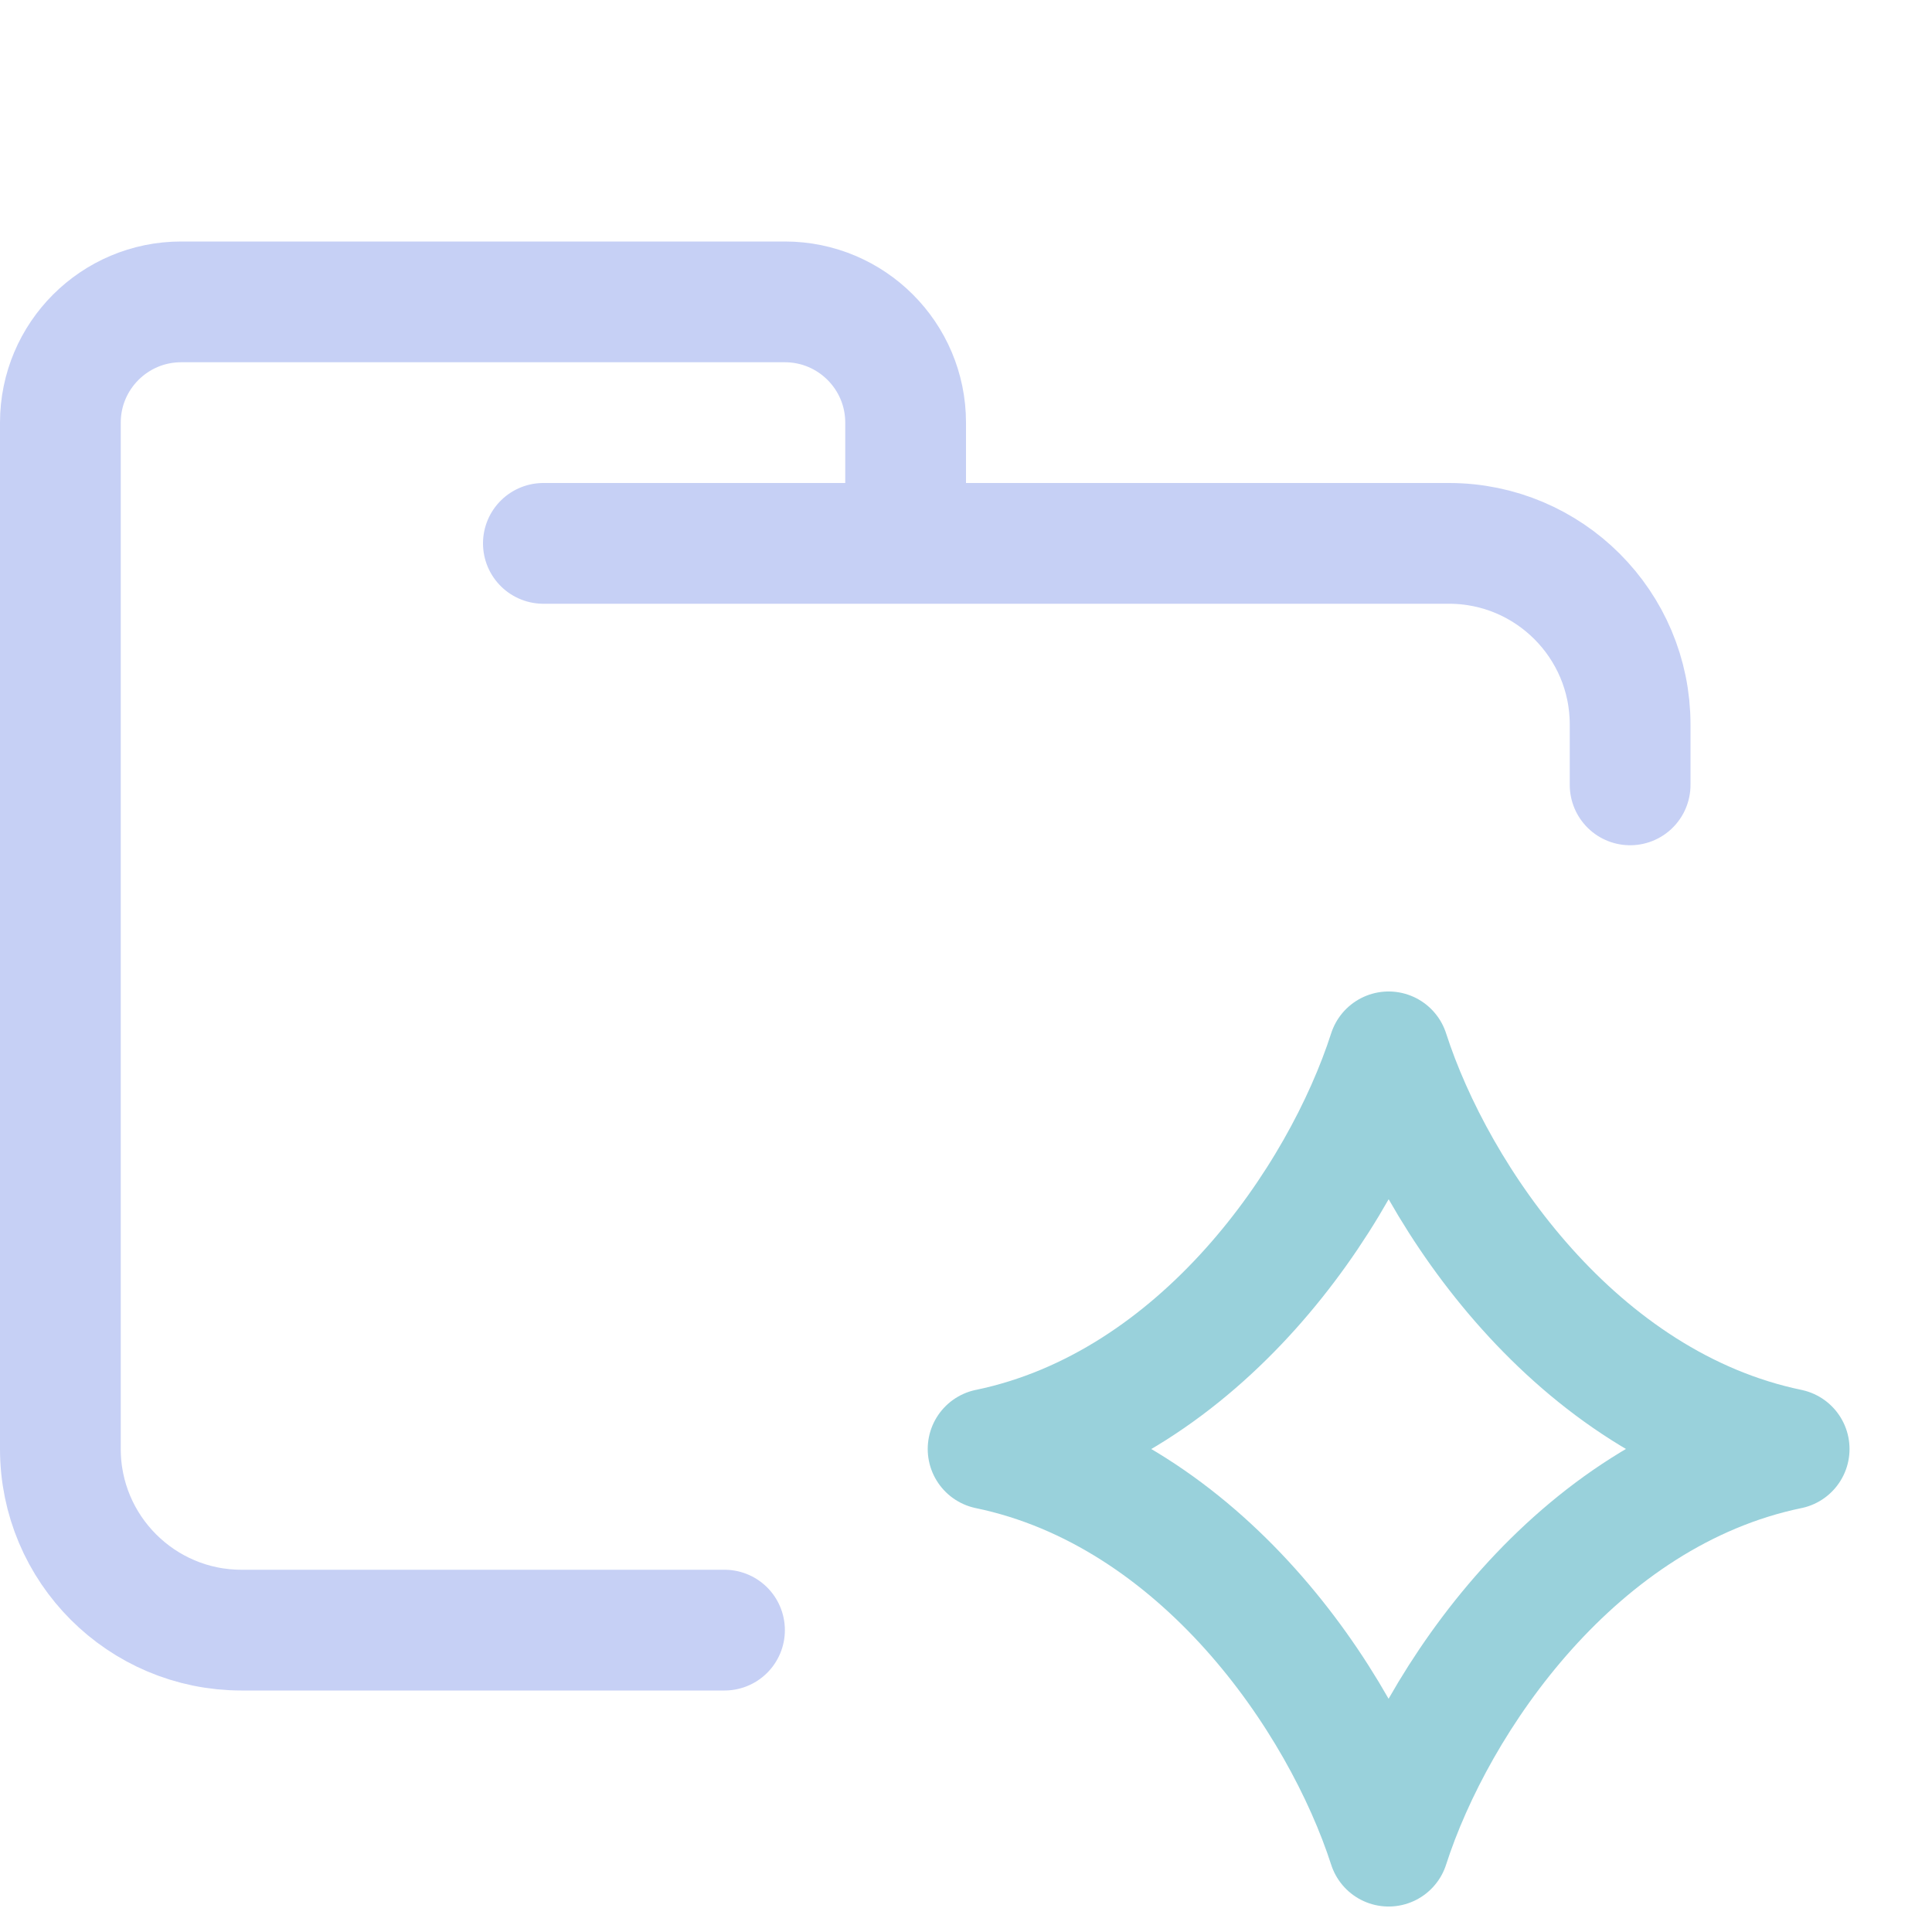
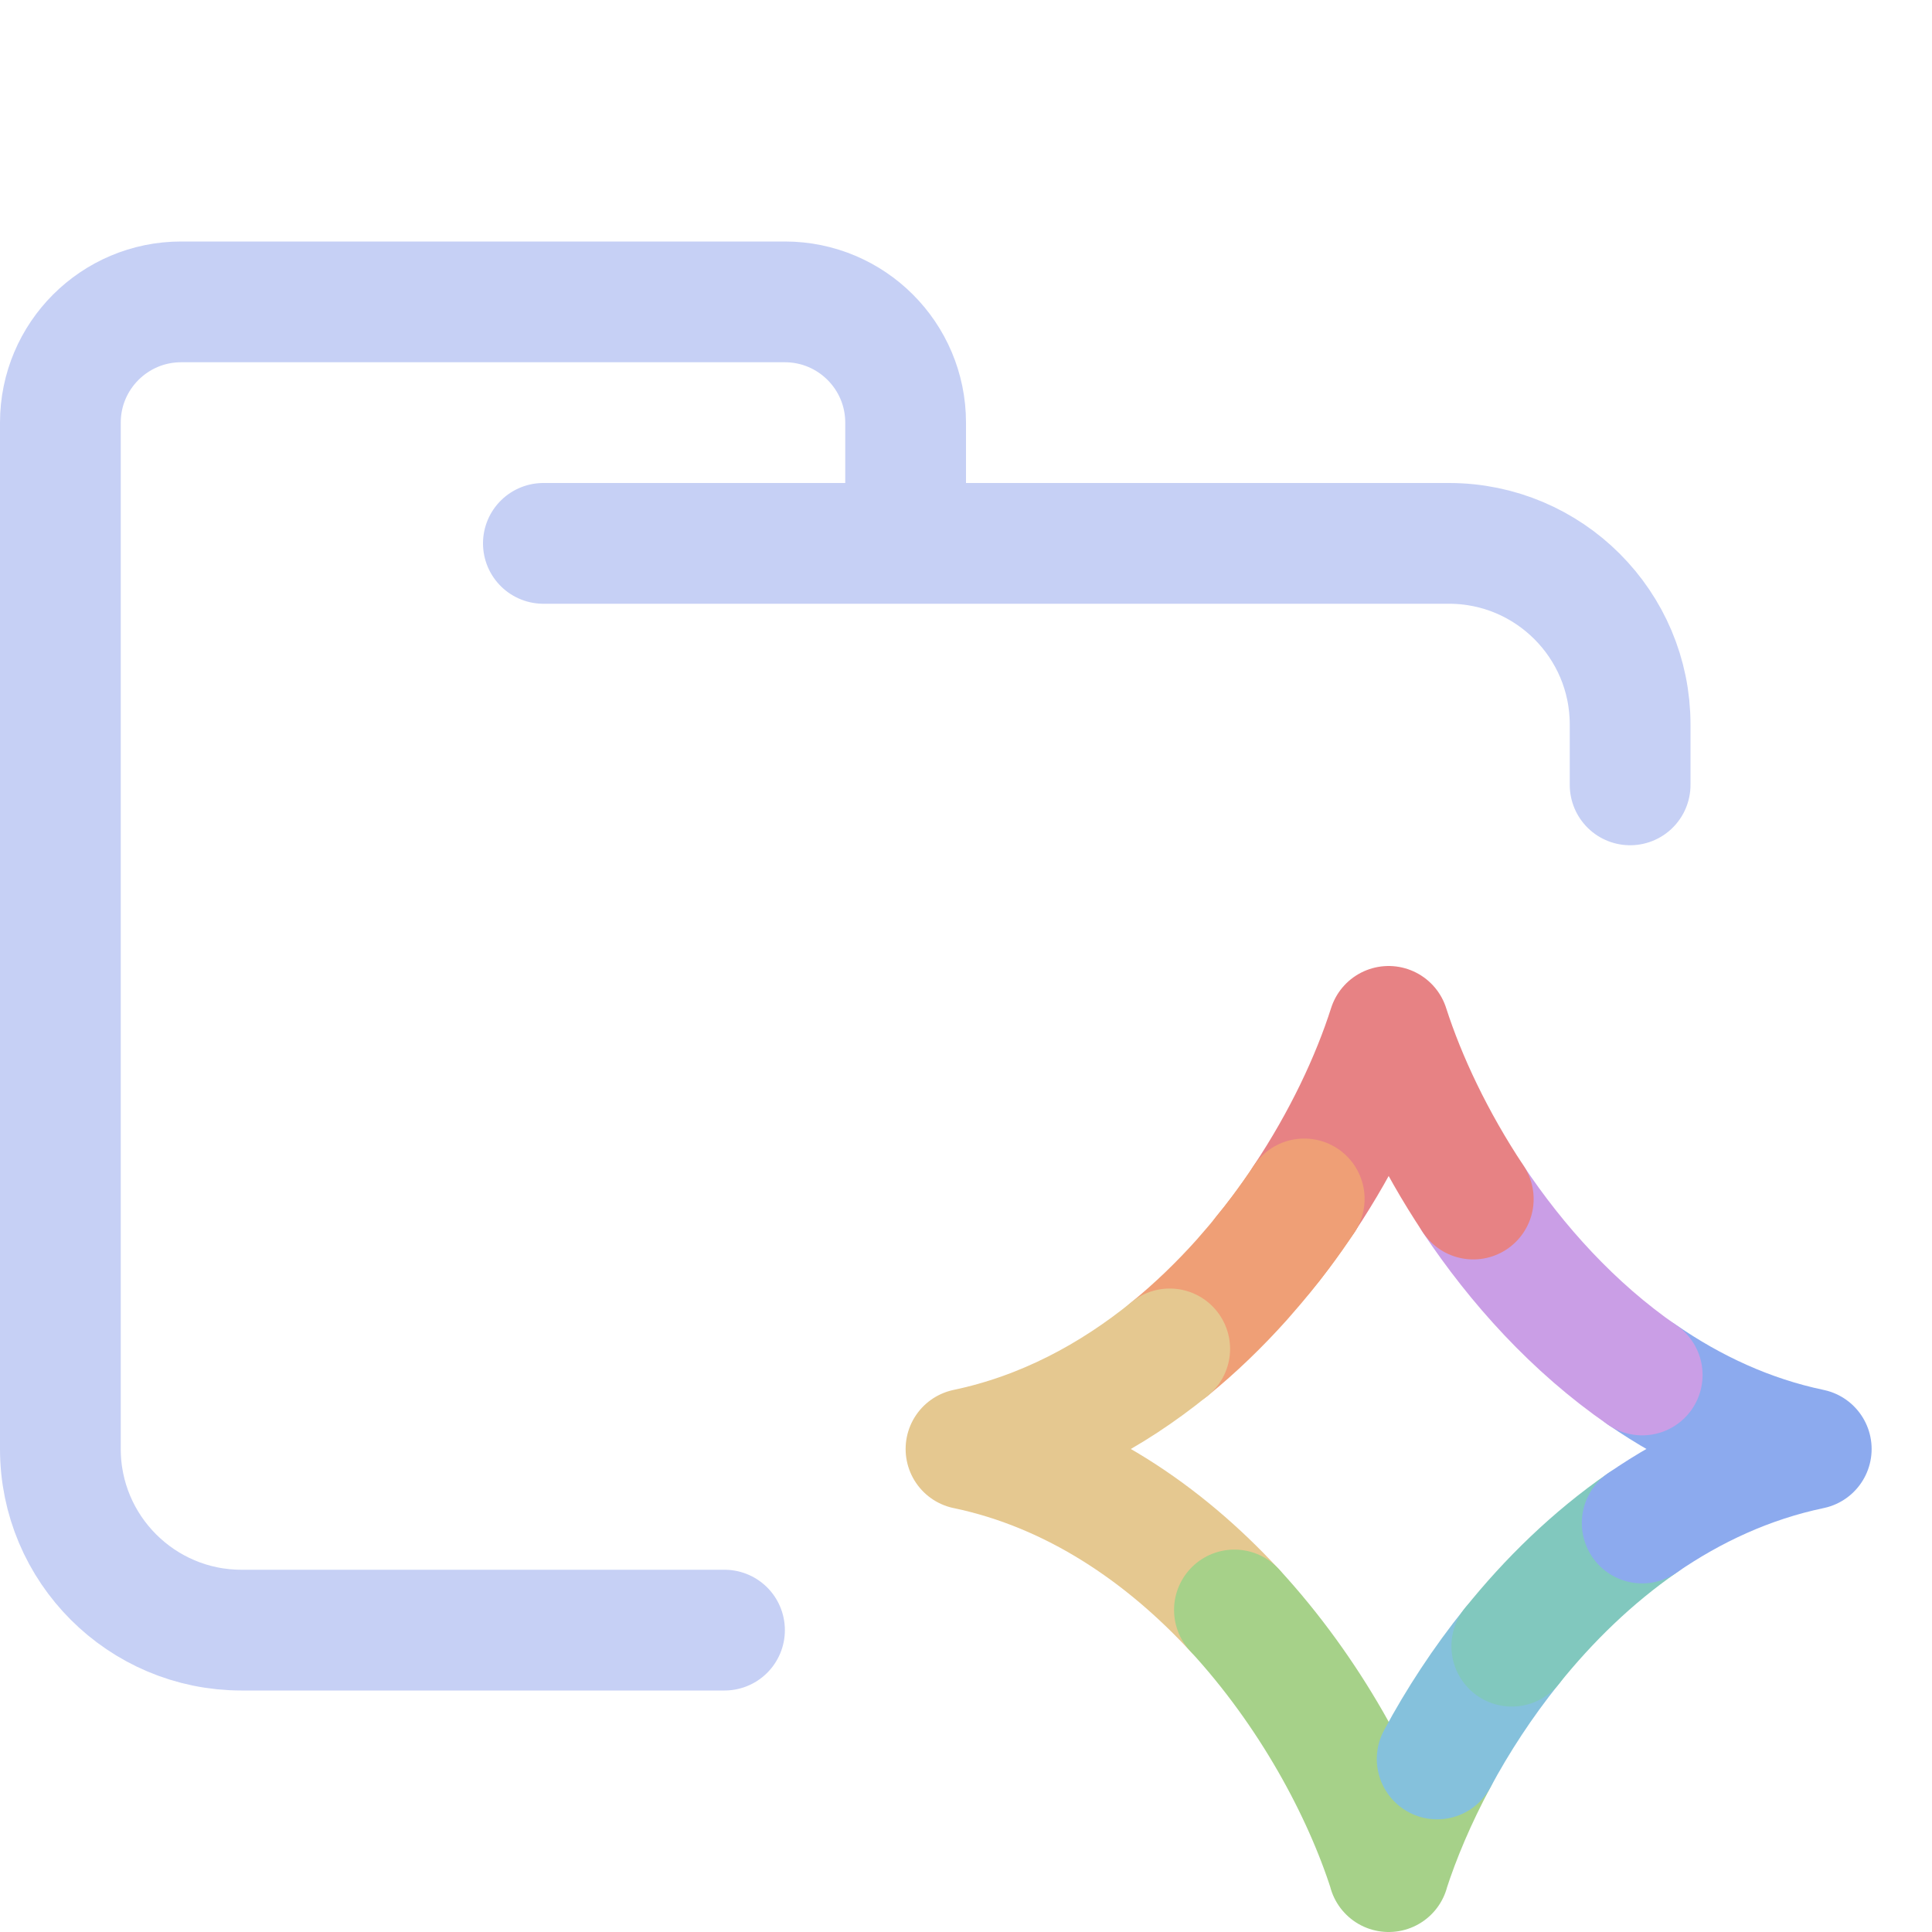
- <svg xmlns="http://www.w3.org/2000/svg" width="16" height="16" viewBox="0 0 16 16" fill="none">
-   <path d="M4.5 4.5H12C12.828 4.5 13.5 5.172 13.5 6V6.5M6 13.5H2C1.172 13.5 0.5 12.828 0.5 12V3.5C0.5 2.948 0.948 2.5 1.5 2.5H6.5C7.052 2.5 7.5 2.948 7.5 3.5V4.5" stroke="#c6d0f5" stroke-linecap="round" stroke-linejoin="round" />
-   <path d="M8.184 12C9.944 11.634 11.108 9.929 11.5 8.711C11.893 9.929 13.057 11.634 14.817 12M8.183 12C9.943 12.366 11.107 14.071 11.5 15.289C11.892 14.071 13.056 12.366 14.816 12" stroke="#99d1db" stroke-linecap="round" stroke-linejoin="round" />
+ <svg xmlns="http://www.w3.org/2000/svg" fill="none" viewBox="0 0 16 16" width="16" height="16">
+   <path stroke="#c6d0f5" stroke-linecap="round" stroke-linejoin="round" d="M4.5 4.5H12C12.828 4.5 13.5 5.172 13.5 6V6.5M6 13.5H2C1.172 13.5 0.5 12.828 0.5 12V3.5C0.5 2.948 0.948 2.5 1.5 2.5H6.5C7.052 2.5 7.5 2.948 7.5 3.5V4.5" />
+   <path stroke="#ef9f76" stroke-linecap="round" stroke-linejoin="round" d="M9.687 11.171C9.902 10.996 10.101 10.803 10.283 10.6L10.386 10.481C10.412 10.45 10.439 10.418 10.464 10.386C10.512 10.328 10.558 10.269 10.603 10.209C10.672 10.117 10.738 10.023 10.801 9.929" />
+   <path stroke="#e5c890" stroke-linecap="round" stroke-linejoin="round" d="M8.001 12C8.893 12.187 9.641 12.704 10.223 13.334M8 12C8.639 11.866 9.204 11.563 9.687 11.171" />
+   <path stroke="#a6d189" stroke-linecap="round" stroke-linejoin="round" d="M11.902 14.567C11.729 14.889 11.594 15.208 11.5 15.5M10.223 13.333C10.851 14.014 11.286 14.827 11.501 15.5" />
+   <path stroke="#85c1dc" stroke-linecap="round" stroke-linejoin="round" d="M11.902 14.567C12.071 14.252 12.278 13.934 12.52 13.633" />
+   <path stroke="#81c8be" stroke-linecap="round" stroke-linejoin="round" d="M12.52 13.633C12.825 13.253 13.187 12.899 13.6 12.613" />
+   <path stroke="#8caaee" stroke-linecap="round" stroke-linejoin="round" d="M13.6 11.386C14.016 11.673 14.484 11.892 15 12C14.484 12.108 14.016 12.326 13.6 12.613" />
+   <path stroke="#ca9ee6" stroke-linecap="round" stroke-linejoin="round" d="M12.2 9.93C12.561 10.472 13.031 10.994 13.6 11.387" />
+   <path stroke="#e78284" stroke-linecap="round" stroke-linejoin="round" d="M12.201 9.93C11.878 9.444 11.642 8.942 11.5 8.5C11.359 8.942 11.123 9.444 10.8 9.929" />
+   <path stroke="#ef9f76" stroke-linecap="round" stroke-linejoin="round" d="M10.801 9.929C10.738 10.023 10.672 10.117 10.603 10.209C10.558 10.269 10.512 10.328 10.464 10.386" />
</svg>
